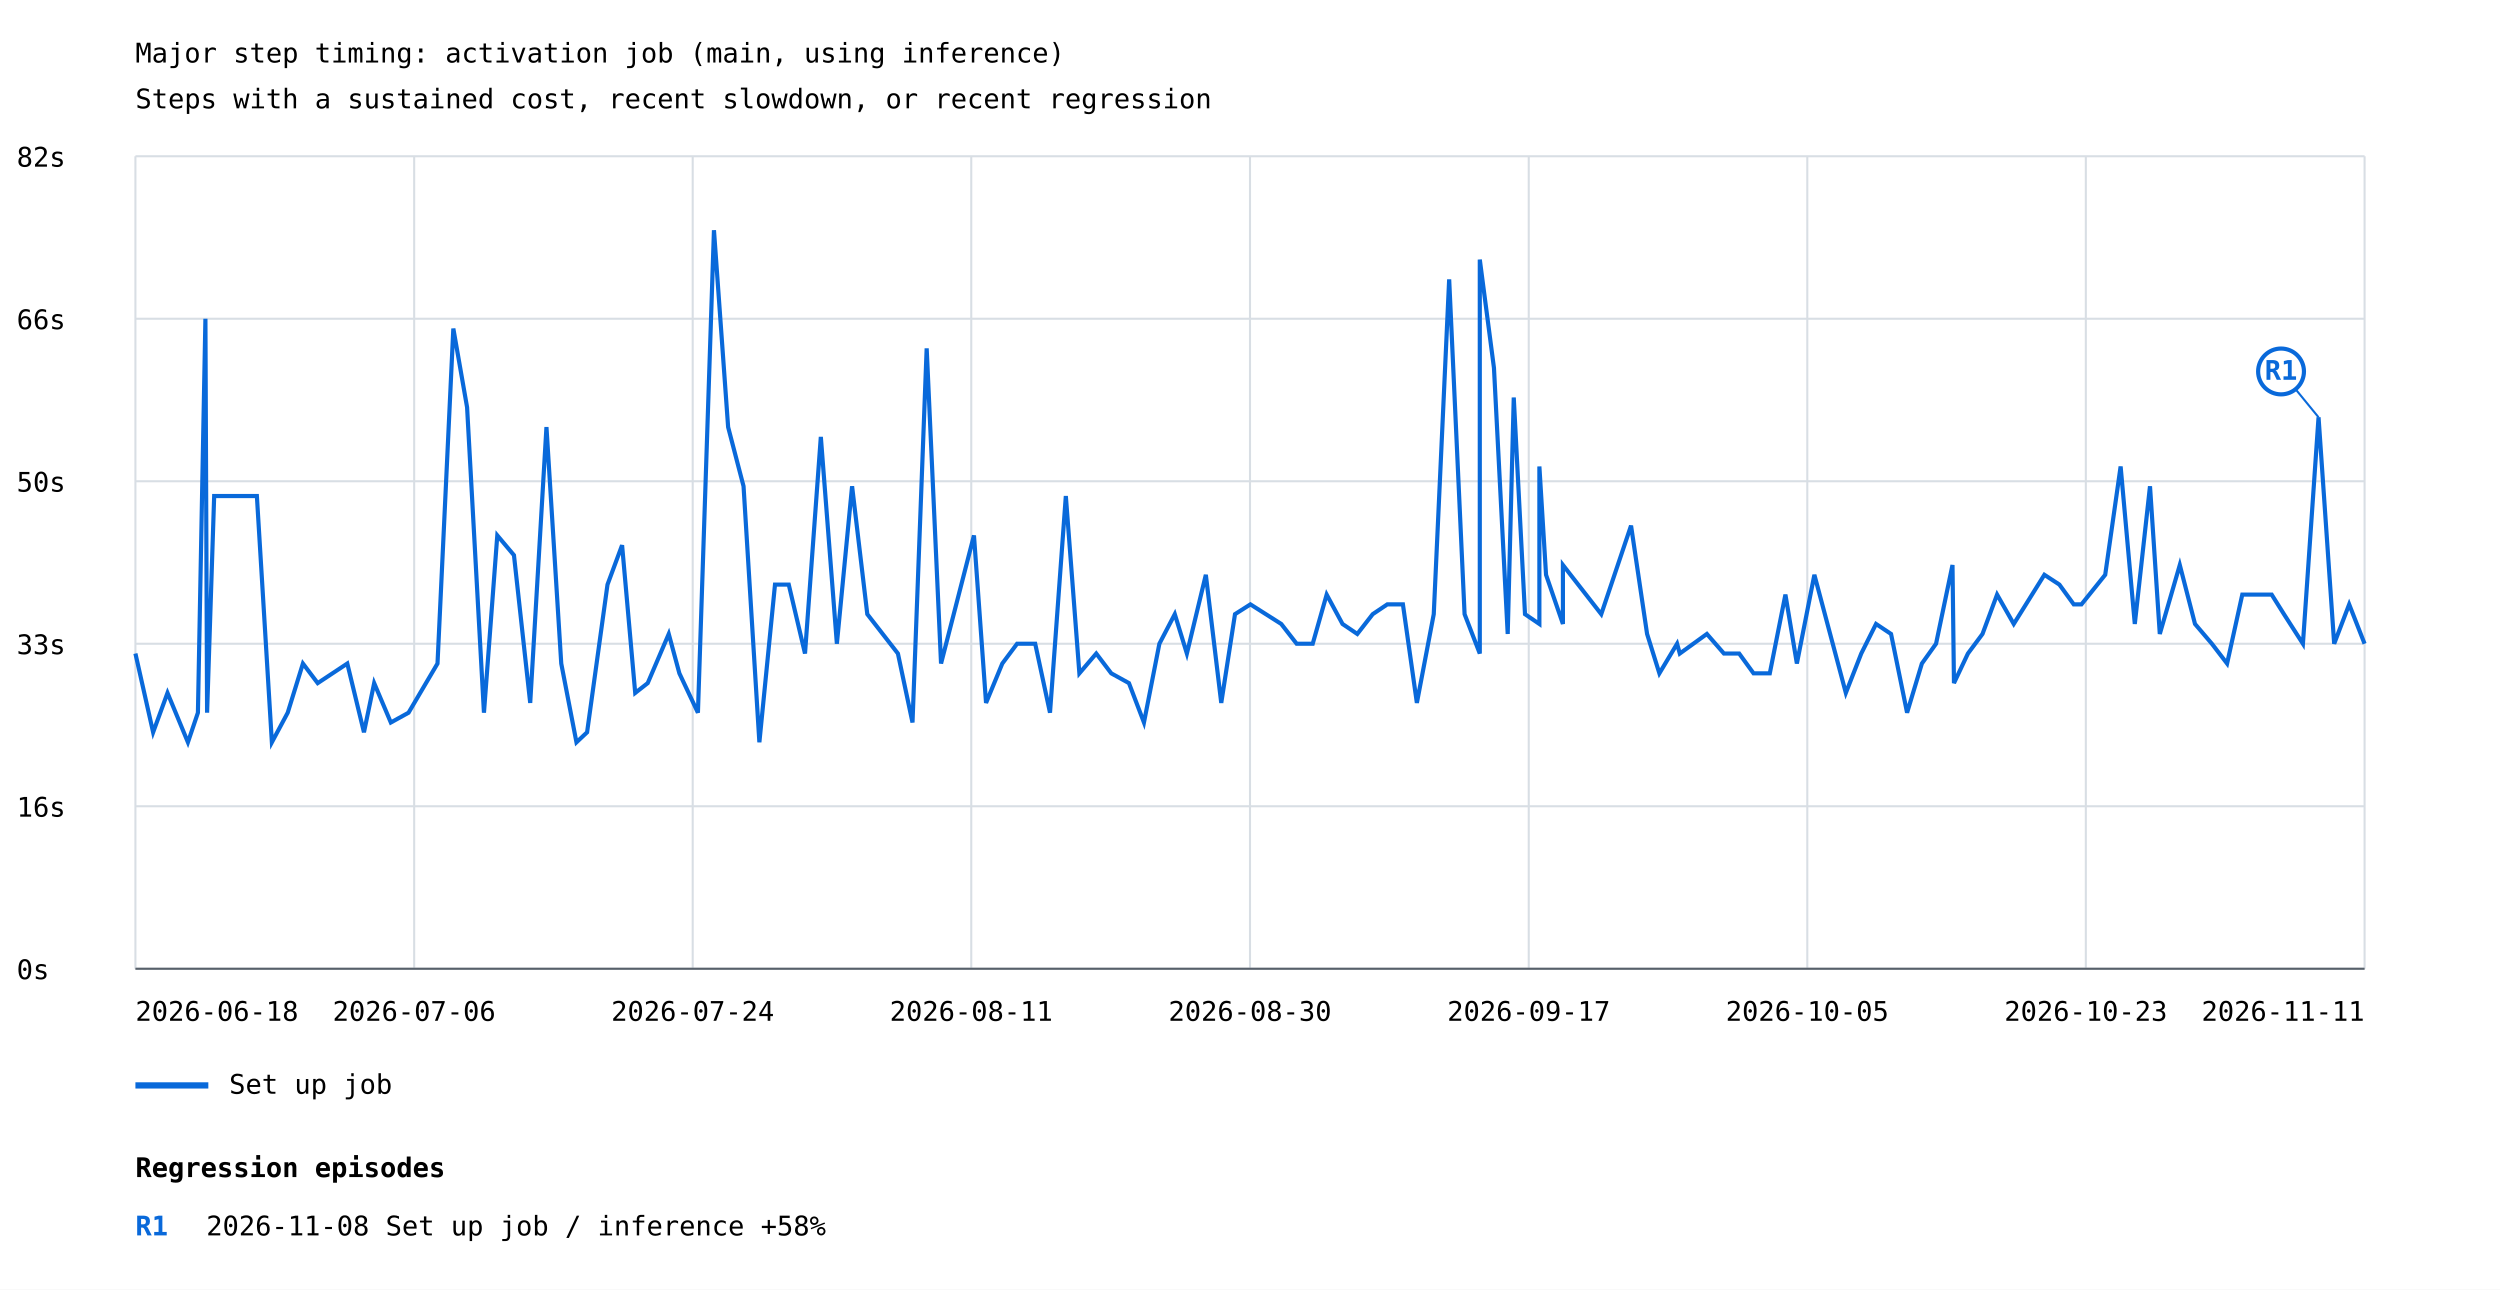
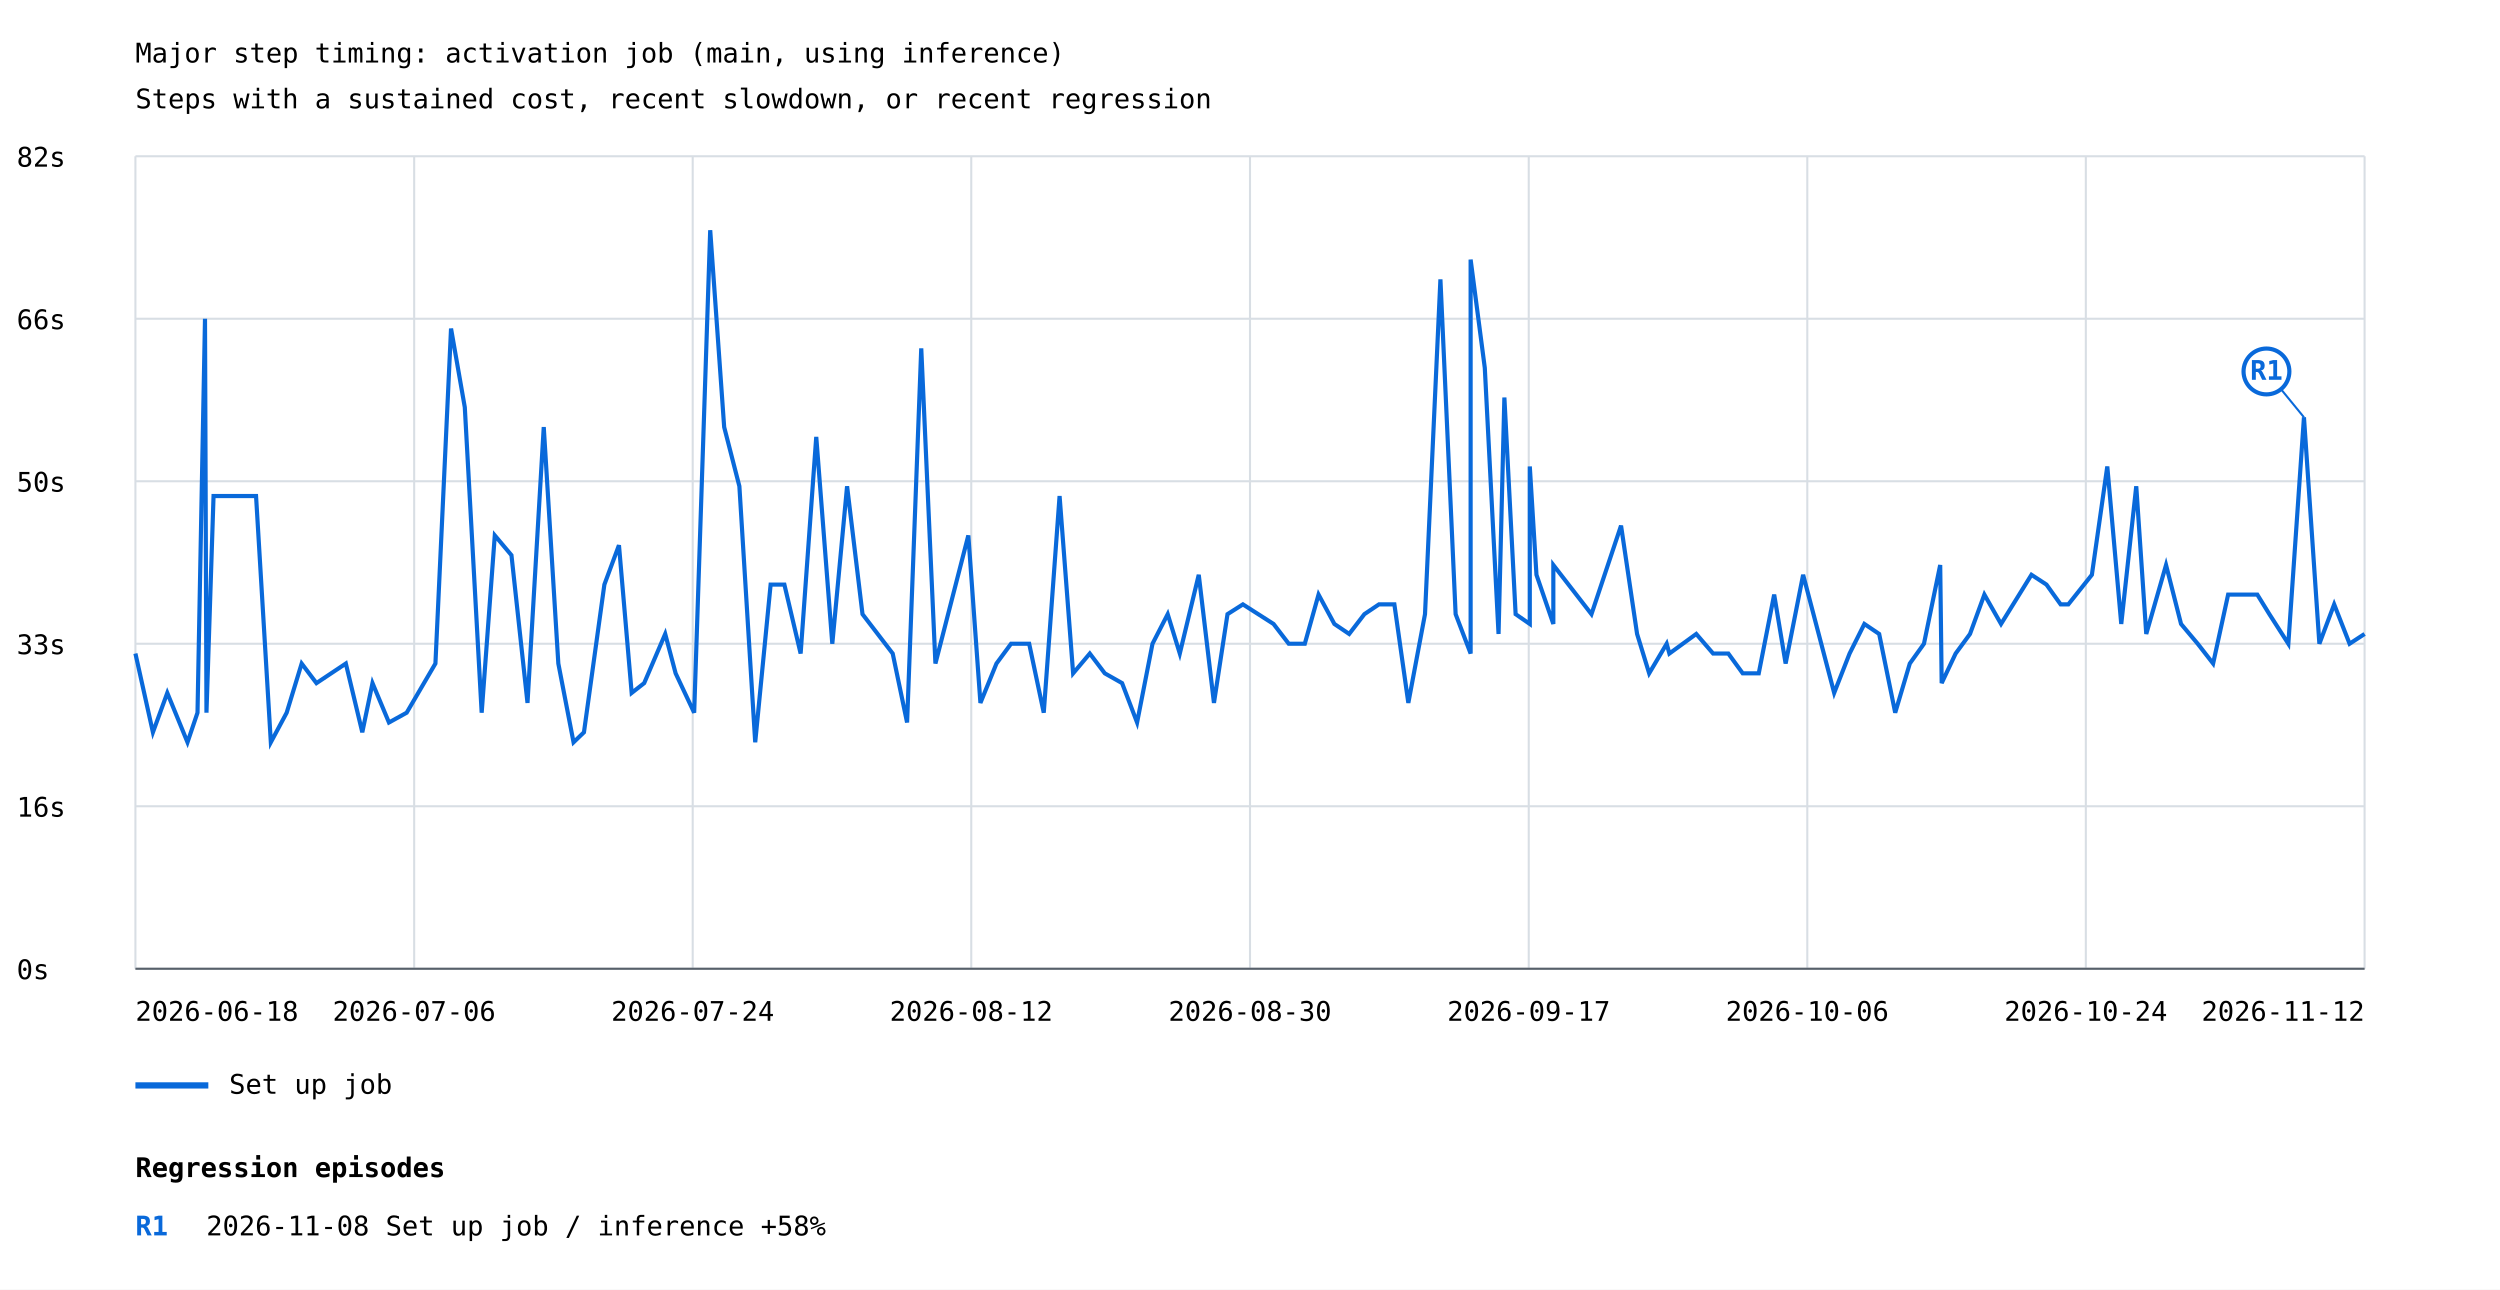
<svg xmlns="http://www.w3.org/2000/svg" width="1200" height="619" viewBox="0 0 1200 619">
  <rect width="100%" height="100%" fill="white" />
  <style>text{font-family:ui-monospace,monospace;font-size:13px}.axis{stroke:#57606a;stroke-width:1}.grid{stroke:#d8dee4;stroke-width:1}</style>
  <text x="65" y="30" font-size="20">Major step timing: activation job (main, using inference)</text>
  <text x="65" y="52">Steps with a sustained cost, recent slowdown, or recent regression</text>
  <line class="grid" x1="65" y1="465.0" x2="1135" y2="465.0" />
  <text x="8" y="470.0">0s</text>
  <line class="grid" x1="65" y1="387.0" x2="1135" y2="387.0" />
  <text x="8" y="392.0">16s</text>
  <line class="grid" x1="65" y1="309.0" x2="1135" y2="309.0" />
  <text x="8" y="314.0">33s</text>
  <line class="grid" x1="65" y1="231.0" x2="1135" y2="231.0" />
  <text x="8" y="236.0">50s</text>
  <line class="grid" x1="65" y1="153.0" x2="1135" y2="153.0" />
  <text x="8" y="158.0">66s</text>
  <line class="grid" x1="65" y1="75.0" x2="1135" y2="75.0" />
  <text x="8" y="80.0">82s</text>
  <line class="grid" x1="65.0" y1="75" x2="65.0" y2="465" />
  <line class="grid" x1="198.8" y1="75" x2="198.8" y2="465" />
  <line class="grid" x1="332.5" y1="75" x2="332.5" y2="465" />
  <line class="grid" x1="466.2" y1="75" x2="466.2" y2="465" />
  <line class="grid" x1="600.0" y1="75" x2="600.0" y2="465" />
  <line class="grid" x1="733.8" y1="75" x2="733.8" y2="465" />
  <line class="grid" x1="867.5" y1="75" x2="867.5" y2="465" />
  <line class="grid" x1="1001.2" y1="75" x2="1001.2" y2="465" />
  <line class="grid" x1="1135.0" y1="75" x2="1135.0" y2="465" />
-   <polyline points="65.0,313.7 73.5,351.5 80.4,332.6 90.2,356.3 95.0,342.1 98.6,153.0 99.4,342.1 102.8,238.1 123.3,238.1 130.5,356.3 138.1,342.1 145.4,318.5 152.5,327.9 166.7,318.5 174.7,351.5 179.6,327.9 187.6,346.8 196.1,342.1 210.0,318.5 217.6,157.7 224.2,195.5 232.3,342.1 238.7,257.0 246.7,266.5 254.5,337.4 262.3,205.0 269.4,318.5 276.7,356.3 281.8,351.5 291.6,280.6 298.6,261.7 304.9,332.6 310.9,327.9 321.0,304.3 326.1,323.2 335.0,342.1 342.7,110.5 349.5,205.0 356.9,233.4 364.5,356.3 372.0,280.6 378.6,280.6 386.4,313.7 394.0,209.7 401.7,309.0 409.0,233.4 416.3,294.8 431.0,313.7 438.0,346.8 444.8,167.2 451.7,318.5 467.5,257.0 473.3,337.4 481.1,318.5 488.2,309.0 496.9,309.0 504.0,342.1 511.6,238.1 518.1,323.2 526.2,313.7 533.4,323.2 541.9,327.9 549.1,346.8 556.5,309.0 563.9,294.8 569.7,313.7 578.8,275.9 586.2,337.4 592.8,294.8 600.2,290.1 615.0,299.5 622.4,309.0 630.1,309.0 636.8,285.4 644.4,299.5 651.5,304.3 658.9,294.8 665.9,290.1 673.4,290.1 680.1,337.4 688.2,294.8 695.6,134.1 703.0,294.8 710.3,313.7 710.3,124.6 717.1,176.6 723.7,304.3 726.6,190.8 732.0,294.8 738.9,299.5 738.9,223.9 742.1,275.9 750.2,299.5 750.2,271.2 768.6,294.8 782.9,252.3 790.6,304.3 796.5,323.2 805.0,309.0 806.3,313.7 819.3,304.3 827.5,313.7 834.8,313.7 841.7,323.2 849.5,323.2 857.0,285.4 862.5,318.5 870.9,275.9 886.0,332.6 893.4,313.7 900.5,299.5 907.7,304.3 915.4,342.1 922.5,318.5 929.3,309.0 937.2,271.2 937.9,327.9 944.6,313.7 951.6,304.3 958.6,285.4 966.6,299.5 981.3,275.9 988.5,280.6 995.4,290.1 999.1,290.1 1010.5,275.9 1017.9,223.9 1024.7,299.5 1032.0,233.4 1036.7,304.3 1046.3,271.2 1053.6,299.5 1061.7,309.0 1069.0,318.5 1076.3,285.4 1090.4,285.4 1096.3,294.8 1105.4,309.0 1112.9,200.3 1120.4,309.0 1127.6,290.1 1135.0,309.0" fill="none" stroke="#0969da" stroke-width="2" />
-   <line x1="1112.9" y1="200.3" x2="1094.9" y2="178.3" stroke="#0969da" stroke-width="1" />
-   <circle cx="1094.9" cy="178.3" r="11" fill="white" stroke="#0969da" stroke-width="2" />
-   <text x="1094.9" y="182.3" fill="#0969da" font-size="10" font-weight="bold" text-anchor="middle">R1</text>
+   <polyline points="65.0,313.7 73.4,351.5 80.3,332.6 90.0,356.3 94.8,342.1 98.4,153.0 99.1,342.1 102.5,238.1 122.9,238.1 130.0,356.3 137.6,342.1 144.8,318.5 151.9,327.9 166.0,318.5 173.9,351.5 178.8,327.9 186.7,346.8 195.2,342.1 209.0,318.5 216.5,157.7 223.1,195.5 231.2,342.1 237.5,257.0 245.5,266.5 253.2,337.4 261.0,205.0 268.0,318.5 275.3,356.3 280.3,351.5 290.1,280.6 297.1,261.7 303.2,332.6 309.2,327.9 319.3,304.3 324.3,323.2 333.2,342.1 340.9,110.5 347.6,205.0 354.9,233.4 362.5,356.3 369.9,280.6 376.5,280.6 384.3,313.7 391.8,209.7 399.5,309.0 406.6,233.4 414.0,294.8 428.5,313.7 435.4,346.8 442.2,167.2 449.0,318.5 464.8,257.0 470.6,337.4 478.3,318.5 485.3,309.0 494.0,309.0 501.0,342.1 508.6,238.1 515.1,323.2 523.1,313.7 530.3,323.2 538.6,327.9 545.8,346.8 553.2,309.0 560.5,294.8 566.3,313.7 575.4,275.9 582.7,337.4 589.2,294.8 596.6,290.1 611.3,299.5 618.6,309.0 626.3,309.0 632.9,285.4 640.5,299.5 647.6,304.3 654.9,294.8 661.9,290.1 669.3,290.1 676.0,337.4 684.0,294.8 691.4,134.1 698.7,294.8 705.9,313.7 705.9,124.6 712.7,176.6 719.3,304.3 722.1,190.8 727.5,294.8 734.3,299.5 734.3,223.9 737.5,275.9 745.6,299.5 745.6,271.2 763.9,294.8 778.1,252.3 785.8,304.3 791.6,323.2 800.0,309.0 801.3,313.7 814.2,304.3 822.3,313.7 829.6,313.7 836.5,323.2 844.2,323.2 851.6,285.4 857.1,318.5 865.5,275.9 880.4,332.6 887.8,313.7 894.9,299.5 902.0,304.3 909.7,342.1 916.7,318.5 923.5,309.0 931.3,271.2 932.0,327.9 938.7,313.7 945.6,304.3 952.5,285.4 960.5,299.5 975.1,275.9 982.3,280.6 989.1,290.1 992.8,290.1 1004.1,275.9 1011.5,223.9 1018.2,299.5 1025.4,233.4 1030.2,304.3 1039.7,271.2 1046.9,299.5 1054.9,309.0 1062.3,318.5 1069.5,285.4 1083.5,285.4 1089.3,294.8 1098.4,309.0 1105.9,200.3 1113.3,309.0 1120.4,290.1 1127.8,309.0 1135.0,304.3" fill="none" stroke="#0969da" stroke-width="2" />
+   <line x1="1105.9" y1="200.3" x2="1087.9" y2="178.3" stroke="#0969da" stroke-width="1" />
+   <circle cx="1087.9" cy="178.3" r="11" fill="white" stroke="#0969da" stroke-width="2" />
+   <text x="1087.9" y="182.3" fill="#0969da" font-size="10" font-weight="bold" text-anchor="middle">R1</text>
  <line x1="65" y1="521" x2="100" y2="521" stroke="#0969da" stroke-width="3" />
  <text x="110" y="525">Set up job</text>
  <text x="65.0" y="490" text-anchor="start">2026-06-18</text>
  <text x="198.8" y="490" text-anchor="middle">2026-07-06</text>
  <text x="332.5" y="490" text-anchor="middle">2026-07-24</text>
-   <text x="466.2" y="490" text-anchor="middle">2026-08-11</text>
+   <text x="466.2" y="490" text-anchor="middle">2026-08-12</text>
  <text x="600.0" y="490" text-anchor="middle">2026-08-30</text>
  <text x="733.8" y="490" text-anchor="middle">2026-09-17</text>
-   <text x="867.5" y="490" text-anchor="middle">2026-10-05</text>
-   <text x="1001.2" y="490" text-anchor="middle">2026-10-23</text>
-   <text x="1135.0" y="490" text-anchor="end">2026-11-11</text>
+   <text x="867.5" y="490" text-anchor="middle">2026-10-06</text>
+   <text x="1001.2" y="490" text-anchor="middle">2026-10-24</text>
+   <text x="1135.0" y="490" text-anchor="end">2026-11-12</text>
  <line class="axis" x1="65" y1="465" x2="1135" y2="465" />
  <text x="65" y="565" font-size="16" font-weight="bold">Regression episodes</text>
  <text x="65" y="593" fill="#0969da" font-weight="bold">R1</text>
  <text x="99" y="593">2026-11-08  Set up job / inference  +58%</text>
</svg>
